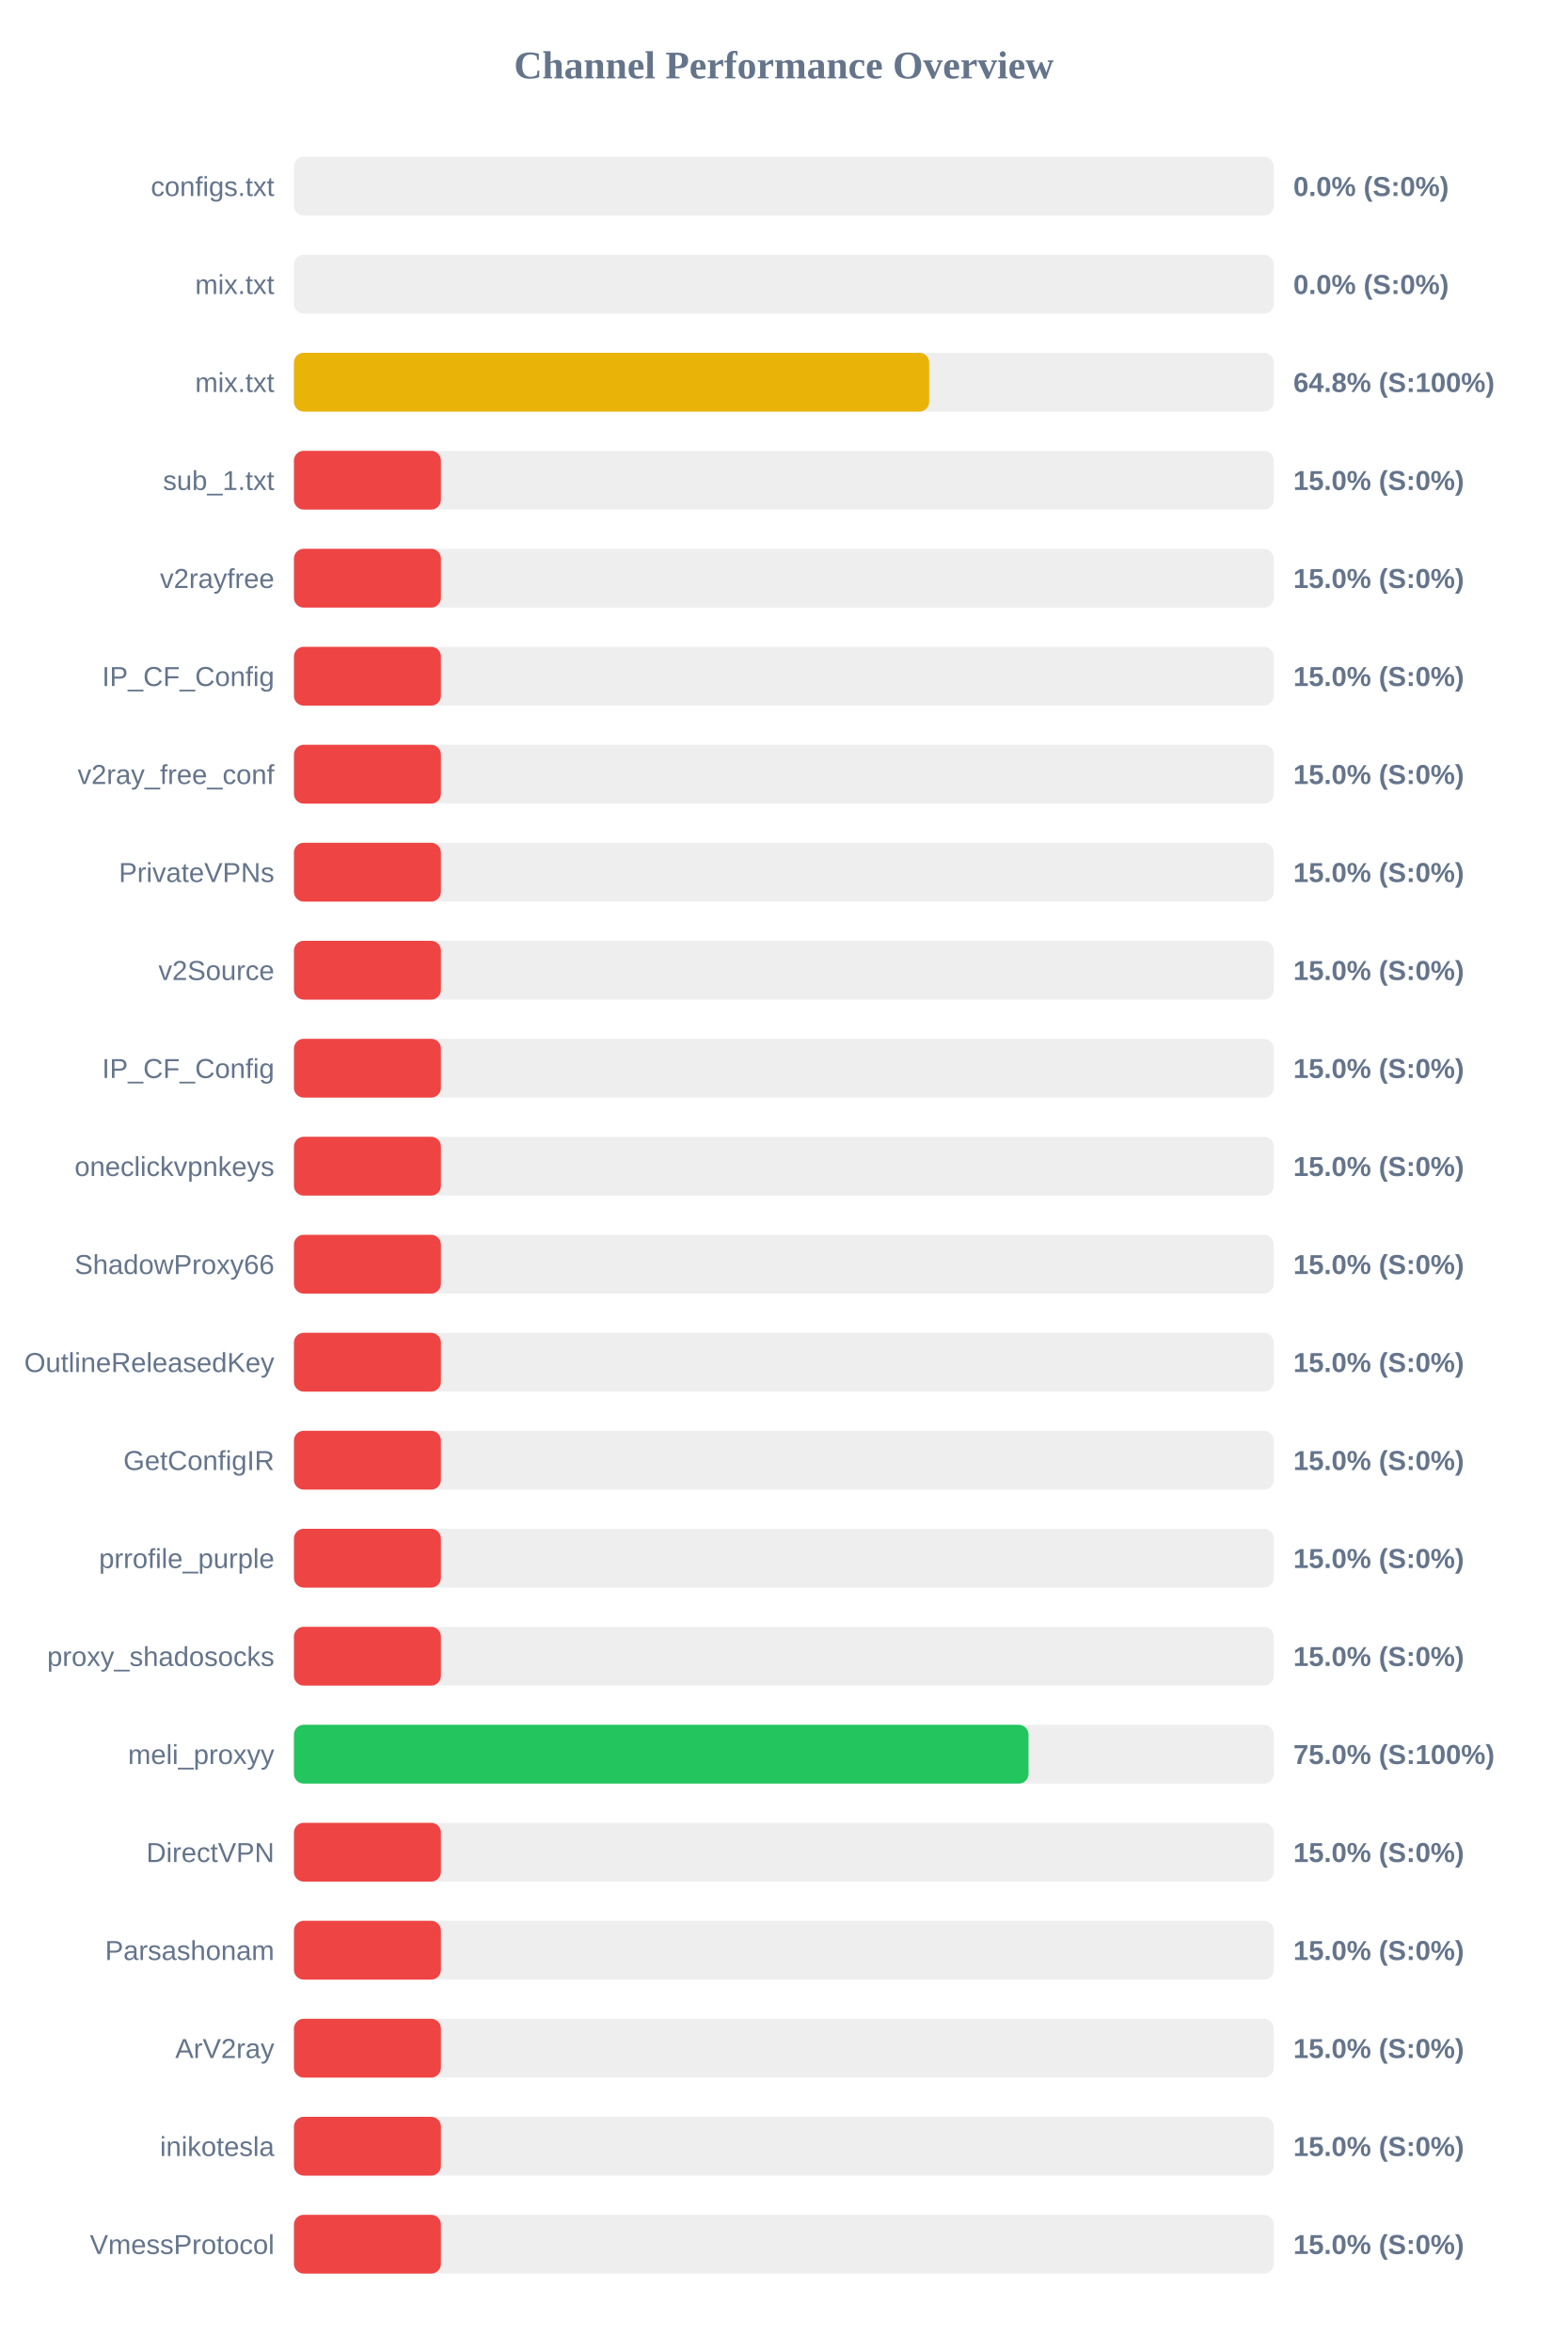
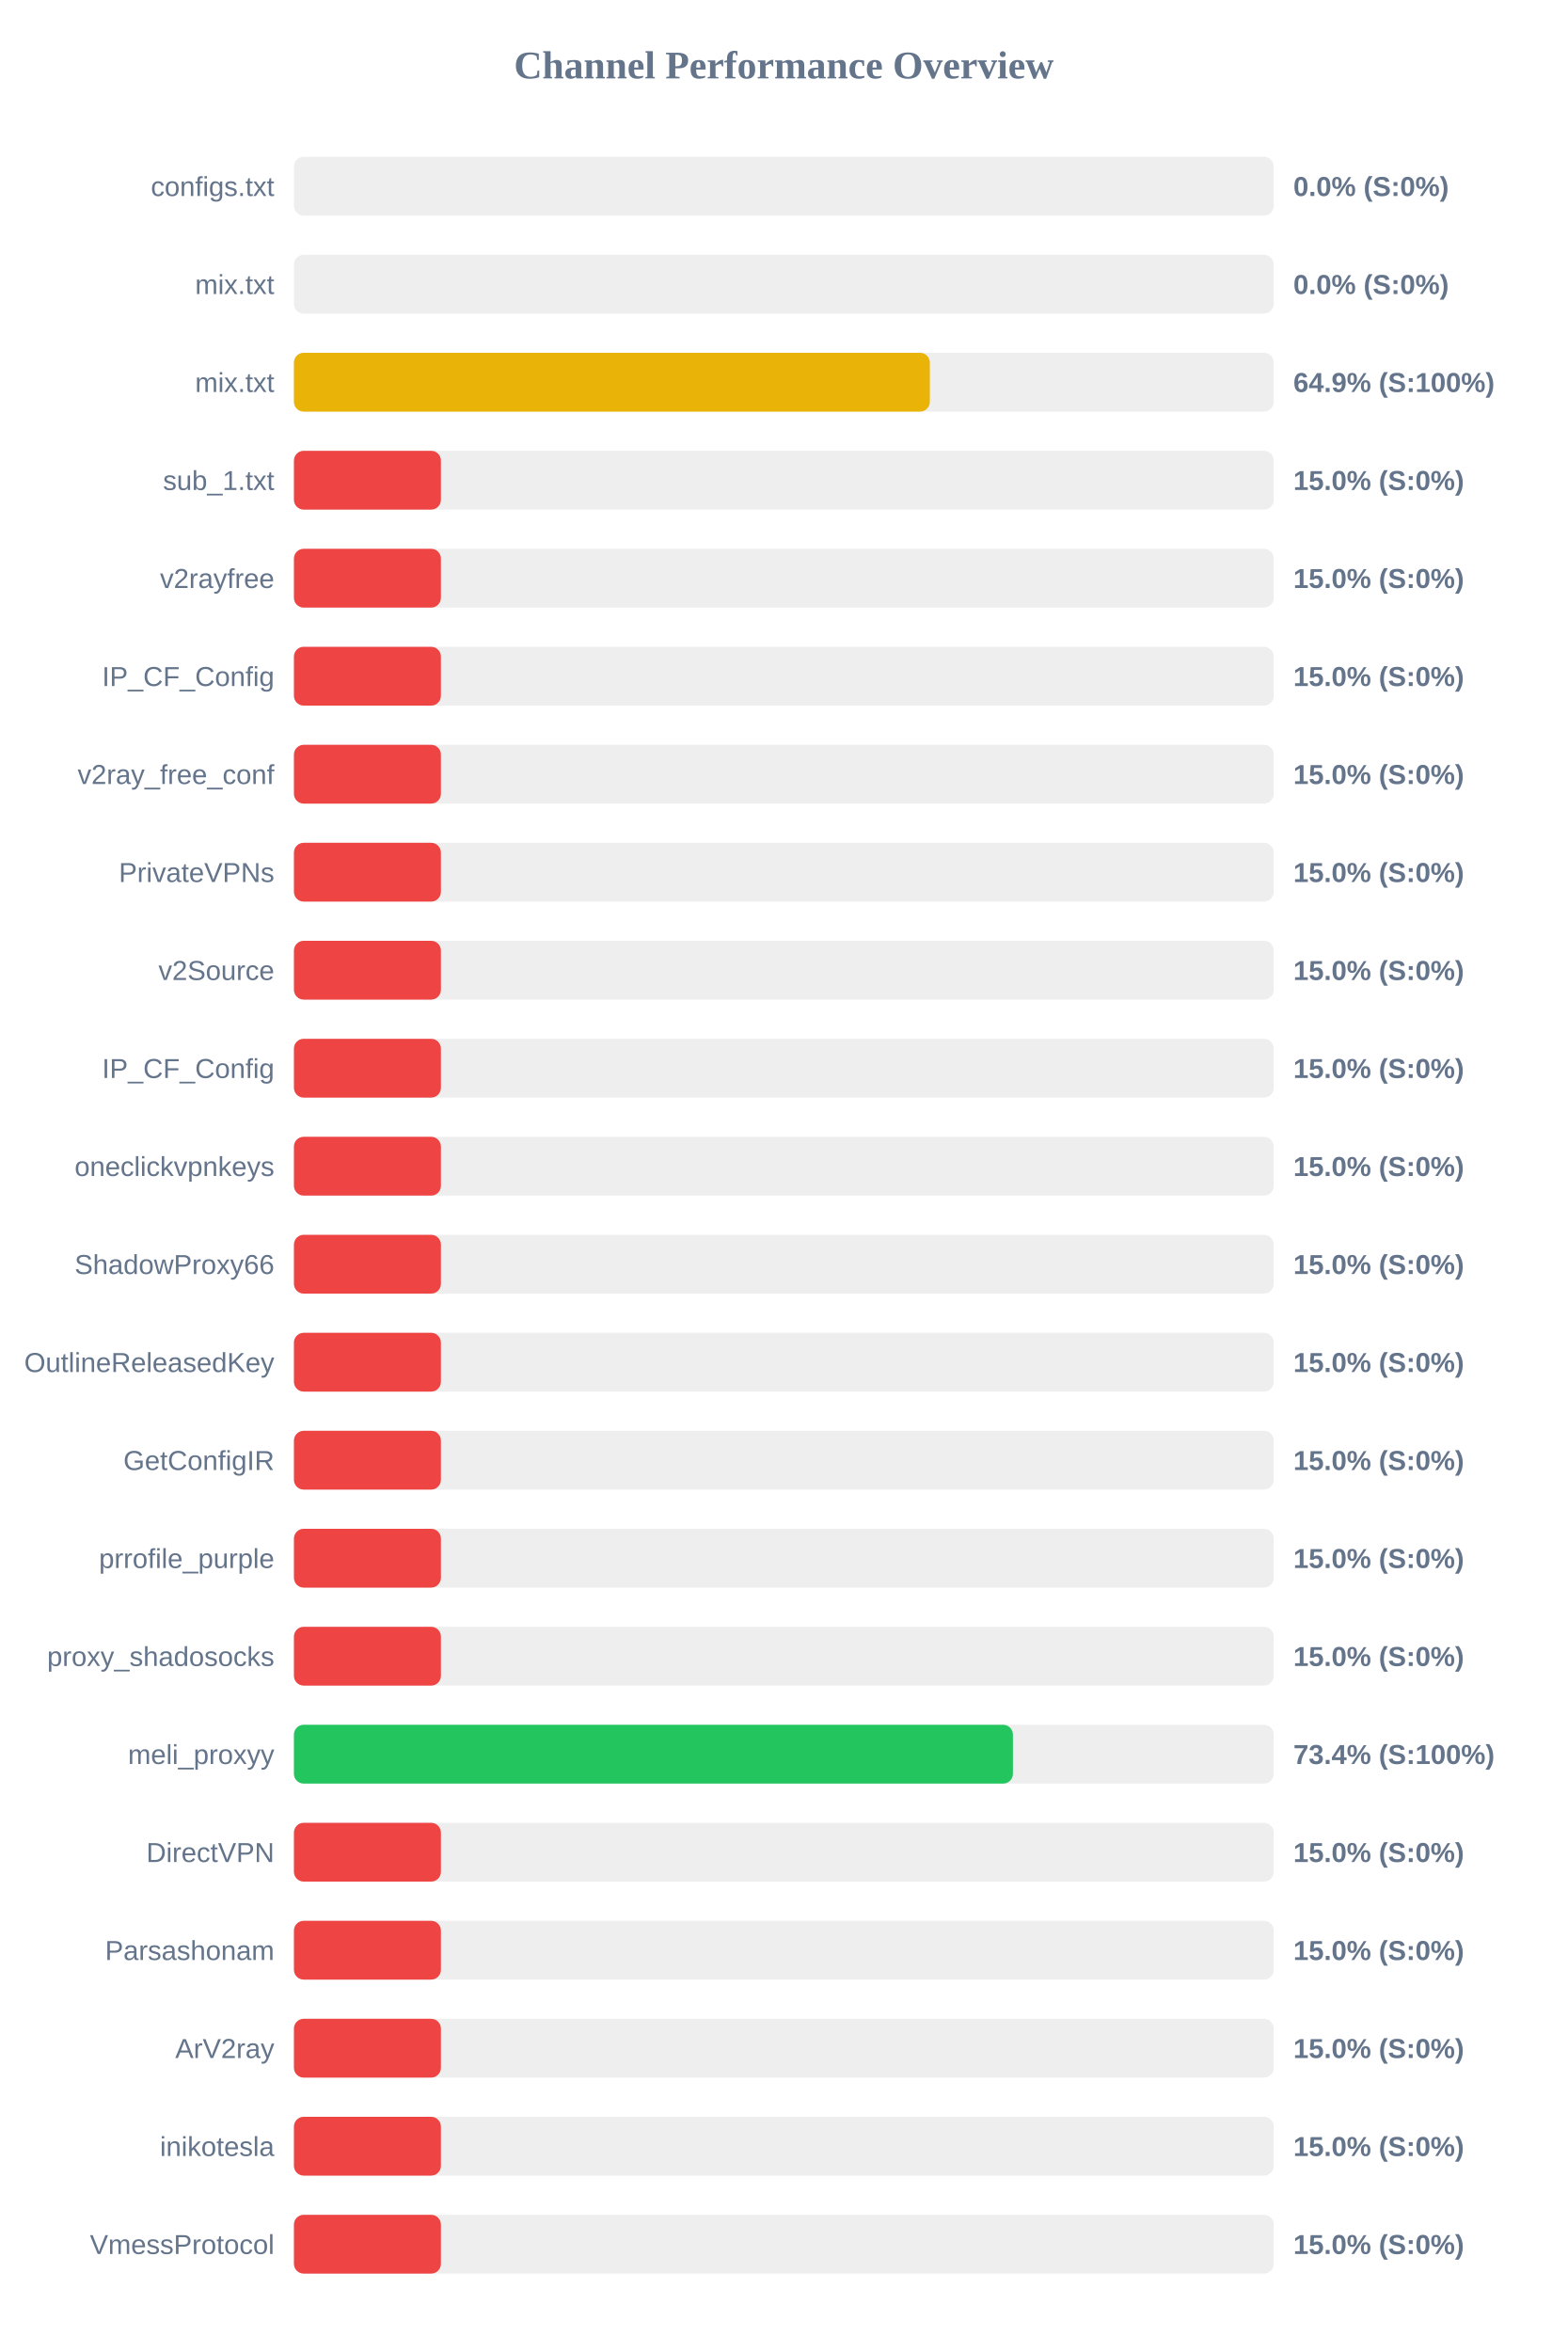
<svg xmlns="http://www.w3.org/2000/svg" width="800" height="1200" version="1.1">
  <style>
        .row { font: 14px Arial; fill: #64748b; }
        .score { font: bold 14px Arial; fill: #64748b; }
    </style>
  <text x="400" y="40" text-anchor="middle" font-size="20px" font-weight="bold" fill="#64748b">Channel Performance Overview</text>
  <rect x="150" y="80" width="500" height="30" fill="#eee" rx="5" />
  <rect x="150" y="80" width="0.0" height="30" fill="#ef4444" rx="5" />
  <text x="140" y="100" text-anchor="end" class="row">configs.txt</text>
  <text x="660" y="100" text-anchor="start" class="score">0.0% (S:0%)</text>
  <rect x="150" y="130" width="500" height="30" fill="#eee" rx="5" />
  <rect x="150" y="130" width="0.0" height="30" fill="#ef4444" rx="5" />
  <text x="140" y="150" text-anchor="end" class="row">mix.txt</text>
  <text x="660" y="150" text-anchor="start" class="score">0.0% (S:0%)</text>
  <rect x="150" y="180" width="500" height="30" fill="#eee" rx="5" />
-   <rect x="150" y="180" width="324.15" height="30" fill="#eab308" rx="5" />
+   <rect x="150" y="180" width="324.5" height="30" fill="#eab308" rx="5" />
  <text x="140" y="200" text-anchor="end" class="row">mix.txt</text>
-   <text x="660" y="200" text-anchor="start" class="score">64.8% (S:100%)</text>
+   <text x="660" y="200" text-anchor="start" class="score">64.9% (S:100%)</text>
  <rect x="150" y="230" width="500" height="30" fill="#eee" rx="5" />
  <rect x="150" y="230" width="75.0" height="30" fill="#ef4444" rx="5" />
  <text x="140" y="250" text-anchor="end" class="row">sub_1.txt</text>
  <text x="660" y="250" text-anchor="start" class="score">15.0% (S:0%)</text>
  <rect x="150" y="280" width="500" height="30" fill="#eee" rx="5" />
  <rect x="150" y="280" width="75.0" height="30" fill="#ef4444" rx="5" />
  <text x="140" y="300" text-anchor="end" class="row">v2rayfree</text>
  <text x="660" y="300" text-anchor="start" class="score">15.0% (S:0%)</text>
  <rect x="150" y="330" width="500" height="30" fill="#eee" rx="5" />
  <rect x="150" y="330" width="75.0" height="30" fill="#ef4444" rx="5" />
  <text x="140" y="350" text-anchor="end" class="row">IP_CF_Config</text>
  <text x="660" y="350" text-anchor="start" class="score">15.0% (S:0%)</text>
  <rect x="150" y="380" width="500" height="30" fill="#eee" rx="5" />
  <rect x="150" y="380" width="75.0" height="30" fill="#ef4444" rx="5" />
  <text x="140" y="400" text-anchor="end" class="row">v2ray_free_conf</text>
  <text x="660" y="400" text-anchor="start" class="score">15.0% (S:0%)</text>
  <rect x="150" y="430" width="500" height="30" fill="#eee" rx="5" />
  <rect x="150" y="430" width="75.0" height="30" fill="#ef4444" rx="5" />
  <text x="140" y="450" text-anchor="end" class="row">PrivateVPNs</text>
  <text x="660" y="450" text-anchor="start" class="score">15.0% (S:0%)</text>
  <rect x="150" y="480" width="500" height="30" fill="#eee" rx="5" />
  <rect x="150" y="480" width="75.0" height="30" fill="#ef4444" rx="5" />
  <text x="140" y="500" text-anchor="end" class="row">v2Source</text>
  <text x="660" y="500" text-anchor="start" class="score">15.0% (S:0%)</text>
  <rect x="150" y="530" width="500" height="30" fill="#eee" rx="5" />
  <rect x="150" y="530" width="75.0" height="30" fill="#ef4444" rx="5" />
  <text x="140" y="550" text-anchor="end" class="row">IP_CF_Config</text>
  <text x="660" y="550" text-anchor="start" class="score">15.0% (S:0%)</text>
  <rect x="150" y="580" width="500" height="30" fill="#eee" rx="5" />
  <rect x="150" y="580" width="75.0" height="30" fill="#ef4444" rx="5" />
  <text x="140" y="600" text-anchor="end" class="row">oneclickvpnkeys</text>
  <text x="660" y="600" text-anchor="start" class="score">15.0% (S:0%)</text>
  <rect x="150" y="630" width="500" height="30" fill="#eee" rx="5" />
  <rect x="150" y="630" width="75.0" height="30" fill="#ef4444" rx="5" />
  <text x="140" y="650" text-anchor="end" class="row">ShadowProxy66</text>
  <text x="660" y="650" text-anchor="start" class="score">15.0% (S:0%)</text>
  <rect x="150" y="680" width="500" height="30" fill="#eee" rx="5" />
  <rect x="150" y="680" width="75.0" height="30" fill="#ef4444" rx="5" />
  <text x="140" y="700" text-anchor="end" class="row">OutlineReleasedKey</text>
  <text x="660" y="700" text-anchor="start" class="score">15.0% (S:0%)</text>
  <rect x="150" y="730" width="500" height="30" fill="#eee" rx="5" />
  <rect x="150" y="730" width="75.0" height="30" fill="#ef4444" rx="5" />
  <text x="140" y="750" text-anchor="end" class="row">GetConfigIR</text>
  <text x="660" y="750" text-anchor="start" class="score">15.0% (S:0%)</text>
  <rect x="150" y="780" width="500" height="30" fill="#eee" rx="5" />
  <rect x="150" y="780" width="75.0" height="30" fill="#ef4444" rx="5" />
  <text x="140" y="800" text-anchor="end" class="row">prrofile_purple</text>
  <text x="660" y="800" text-anchor="start" class="score">15.0% (S:0%)</text>
  <rect x="150" y="830" width="500" height="30" fill="#eee" rx="5" />
  <rect x="150" y="830" width="75.0" height="30" fill="#ef4444" rx="5" />
  <text x="140" y="850" text-anchor="end" class="row">proxy_shadosocks</text>
  <text x="660" y="850" text-anchor="start" class="score">15.0% (S:0%)</text>
  <rect x="150" y="880" width="500" height="30" fill="#eee" rx="5" />
-   <rect x="150" y="880" width="374.85" height="30" fill="#22c55e" rx="5" />
+   <rect x="150" y="880" width="366.9" height="30" fill="#22c55e" rx="5" />
  <text x="140" y="900" text-anchor="end" class="row">meli_proxyy</text>
-   <text x="660" y="900" text-anchor="start" class="score">75.0% (S:100%)</text>
+   <text x="660" y="900" text-anchor="start" class="score">73.4% (S:100%)</text>
  <rect x="150" y="930" width="500" height="30" fill="#eee" rx="5" />
  <rect x="150" y="930" width="75.0" height="30" fill="#ef4444" rx="5" />
  <text x="140" y="950" text-anchor="end" class="row">DirectVPN</text>
  <text x="660" y="950" text-anchor="start" class="score">15.0% (S:0%)</text>
  <rect x="150" y="980" width="500" height="30" fill="#eee" rx="5" />
  <rect x="150" y="980" width="75.0" height="30" fill="#ef4444" rx="5" />
  <text x="140" y="1000" text-anchor="end" class="row">Parsashonam</text>
  <text x="660" y="1000" text-anchor="start" class="score">15.0% (S:0%)</text>
  <rect x="150" y="1030" width="500" height="30" fill="#eee" rx="5" />
  <rect x="150" y="1030" width="75.0" height="30" fill="#ef4444" rx="5" />
  <text x="140" y="1050" text-anchor="end" class="row">ArV2ray</text>
  <text x="660" y="1050" text-anchor="start" class="score">15.0% (S:0%)</text>
  <rect x="150" y="1080" width="500" height="30" fill="#eee" rx="5" />
  <rect x="150" y="1080" width="75.0" height="30" fill="#ef4444" rx="5" />
  <text x="140" y="1100" text-anchor="end" class="row">inikotesla</text>
  <text x="660" y="1100" text-anchor="start" class="score">15.0% (S:0%)</text>
  <rect x="150" y="1130" width="500" height="30" fill="#eee" rx="5" />
  <rect x="150" y="1130" width="75.0" height="30" fill="#ef4444" rx="5" />
  <text x="140" y="1150" text-anchor="end" class="row">VmessProtocol</text>
  <text x="660" y="1150" text-anchor="start" class="score">15.0% (S:0%)</text>
</svg>
